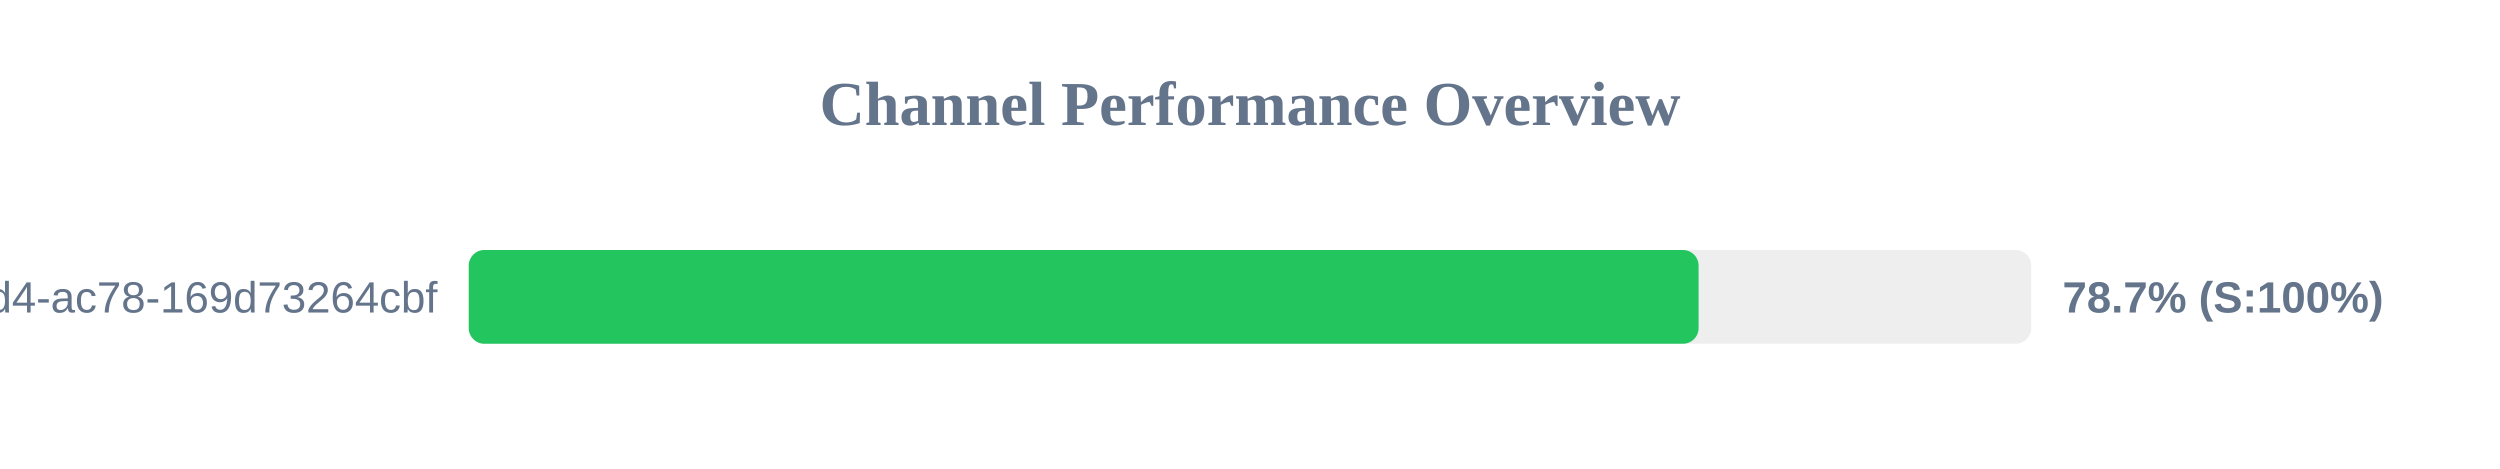
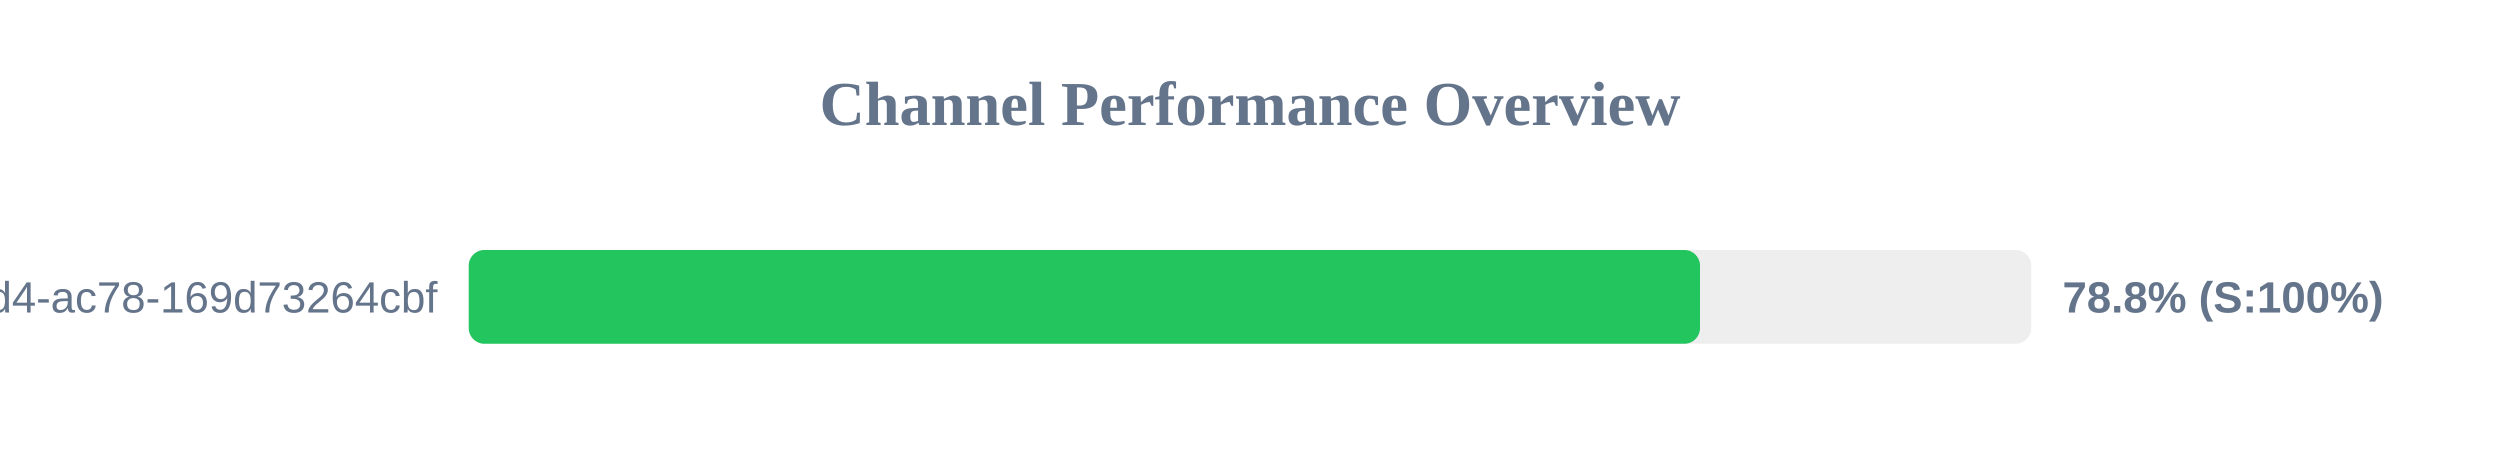
<svg xmlns="http://www.w3.org/2000/svg" width="800" height="150" version="1.1">
  <style>
        .row { font: 14px Arial; fill: #64748b; }
        .score { font: bold 14px Arial; fill: #64748b; }
    </style>
  <text x="400" y="40" text-anchor="middle" font-size="20px" font-weight="bold" fill="#64748b">Channel Performance Overview</text>
  <rect x="150" y="80" width="500" height="30" fill="#eee" rx="5" />
-   <rect x="150" y="80" width="393.55" height="30" fill="#22c55e" rx="5" />
+   <rect x="150" y="80" width="394.0" height="30" fill="#22c55e" rx="5" />
  <text x="140" y="100" text-anchor="end" class="row">?uuid=48c2c901-72e6-46d4-ac78-169d73264cbf</text>
-   <text x="660" y="100" text-anchor="start" class="score">78.7% (S:100%)</text>
+   <text x="660" y="100" text-anchor="start" class="score">78.8% (S:100%)</text>
</svg>
